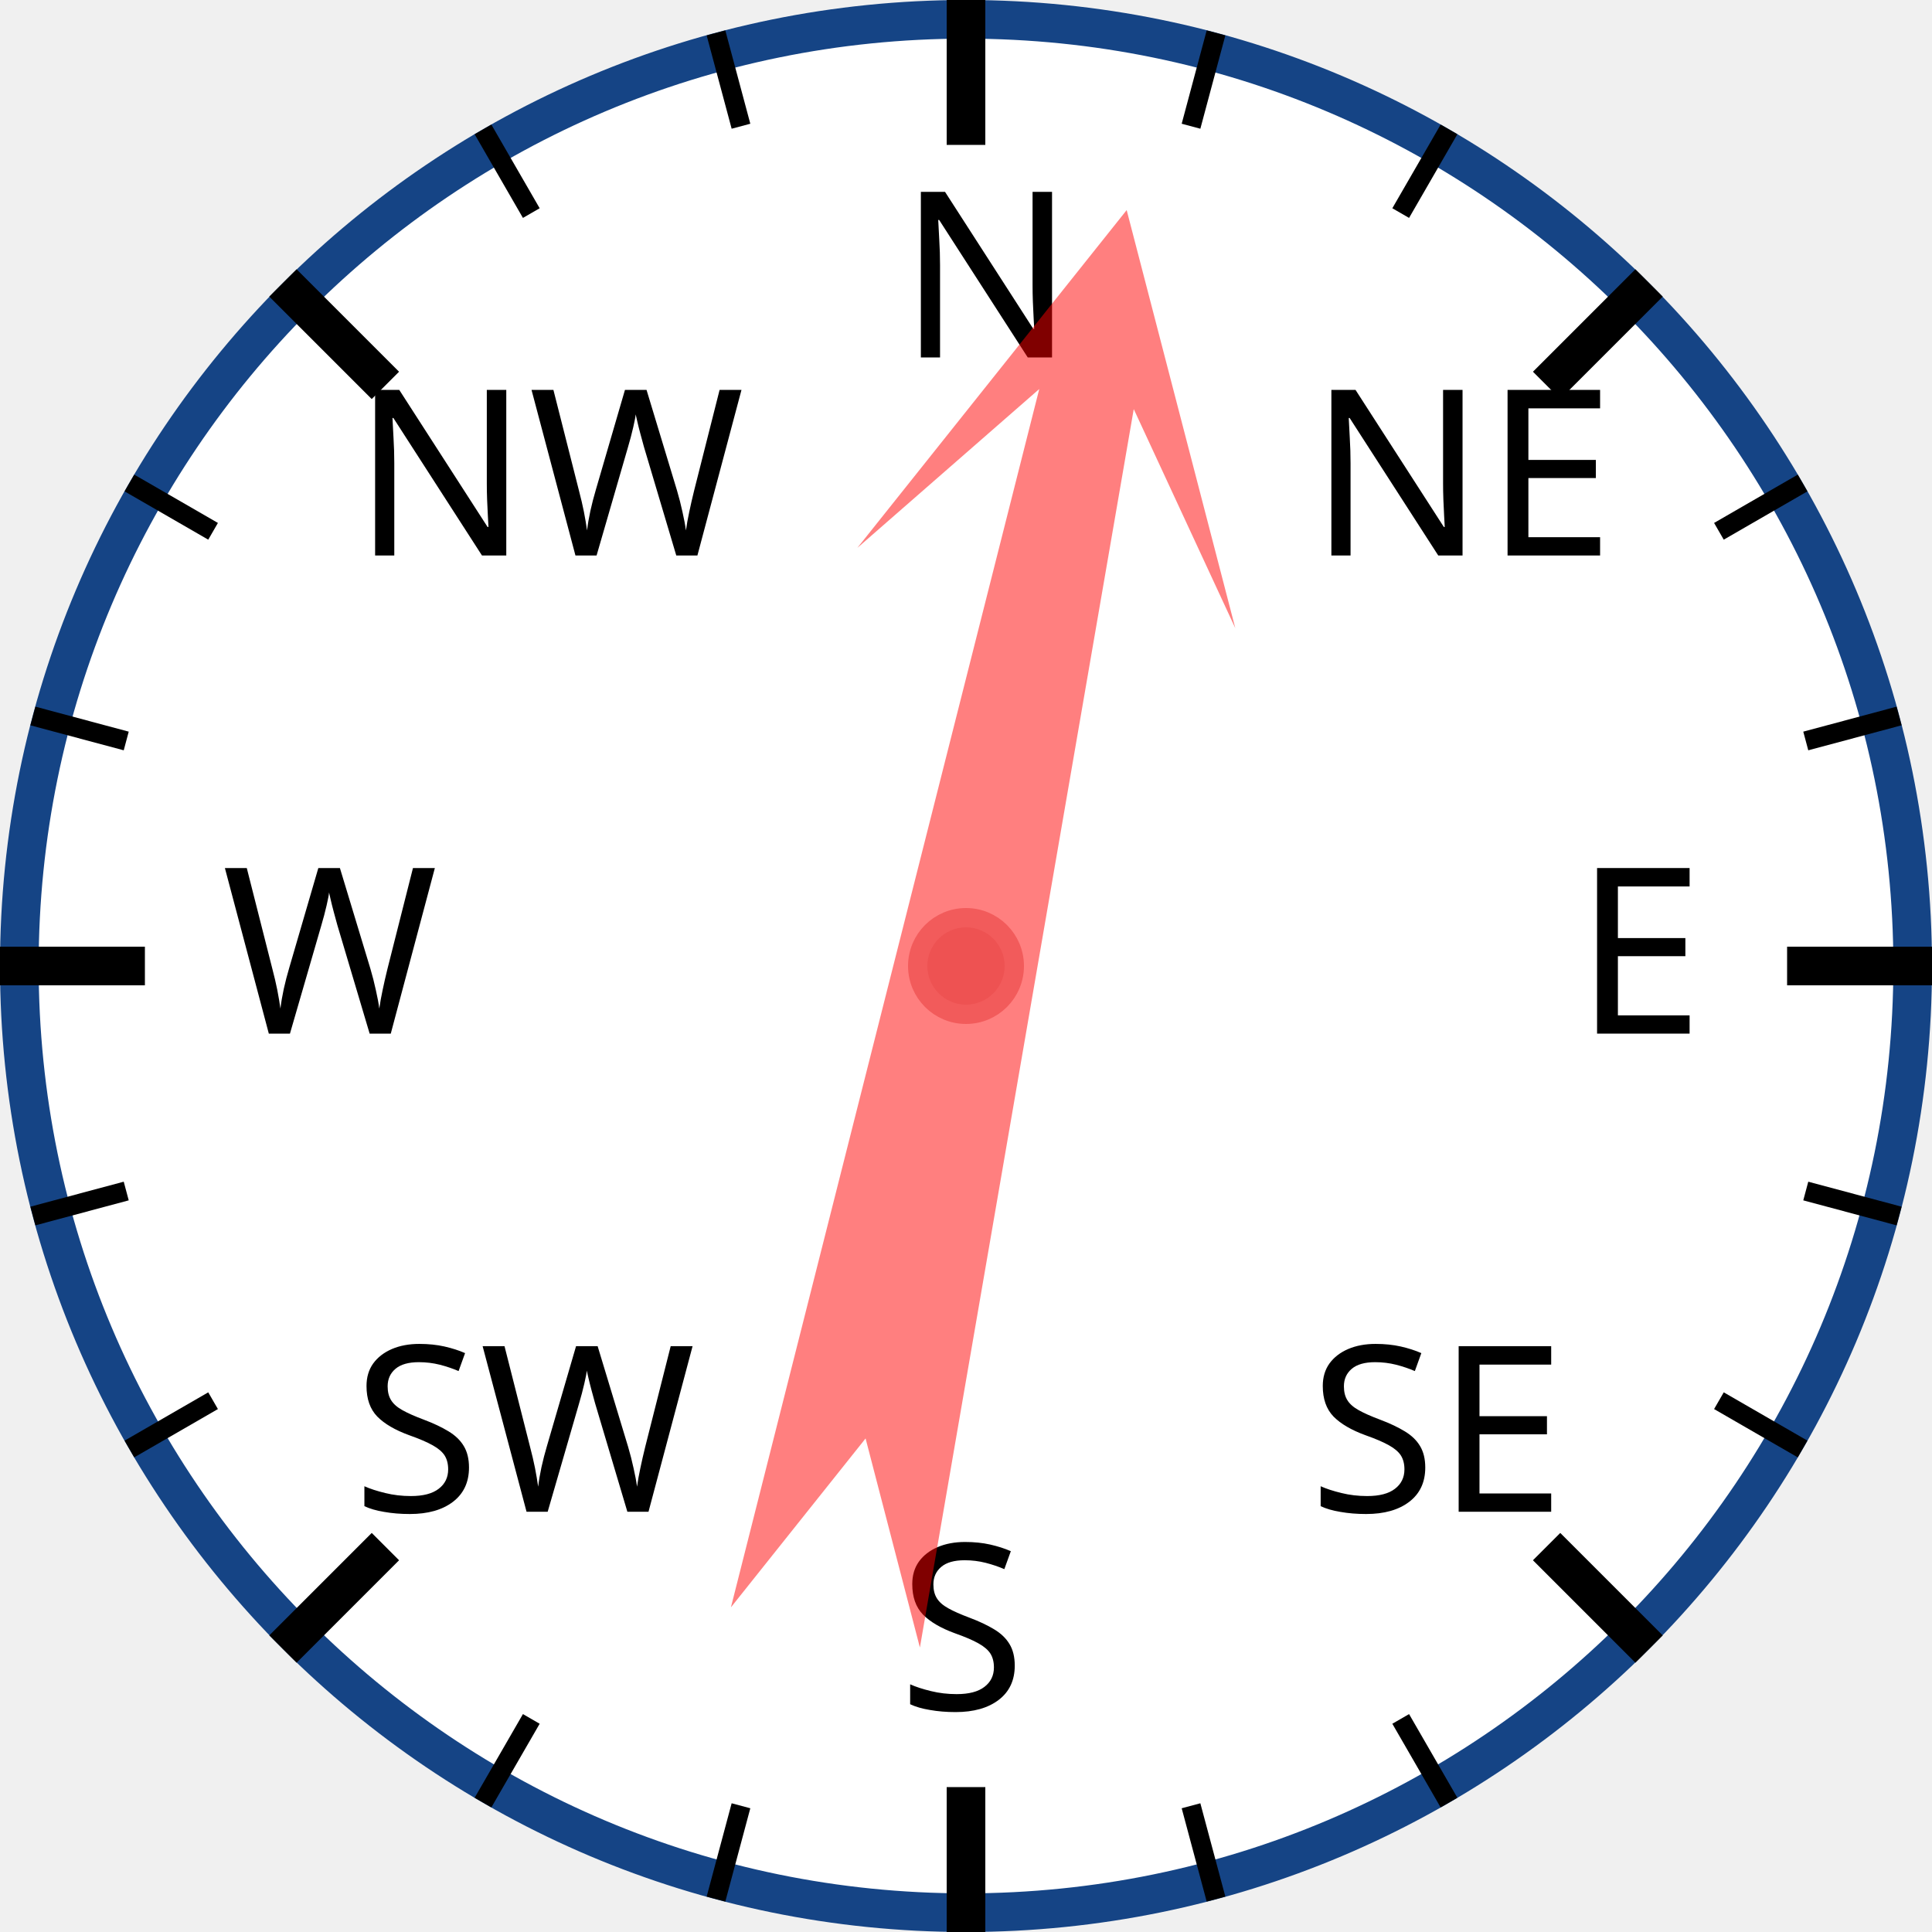
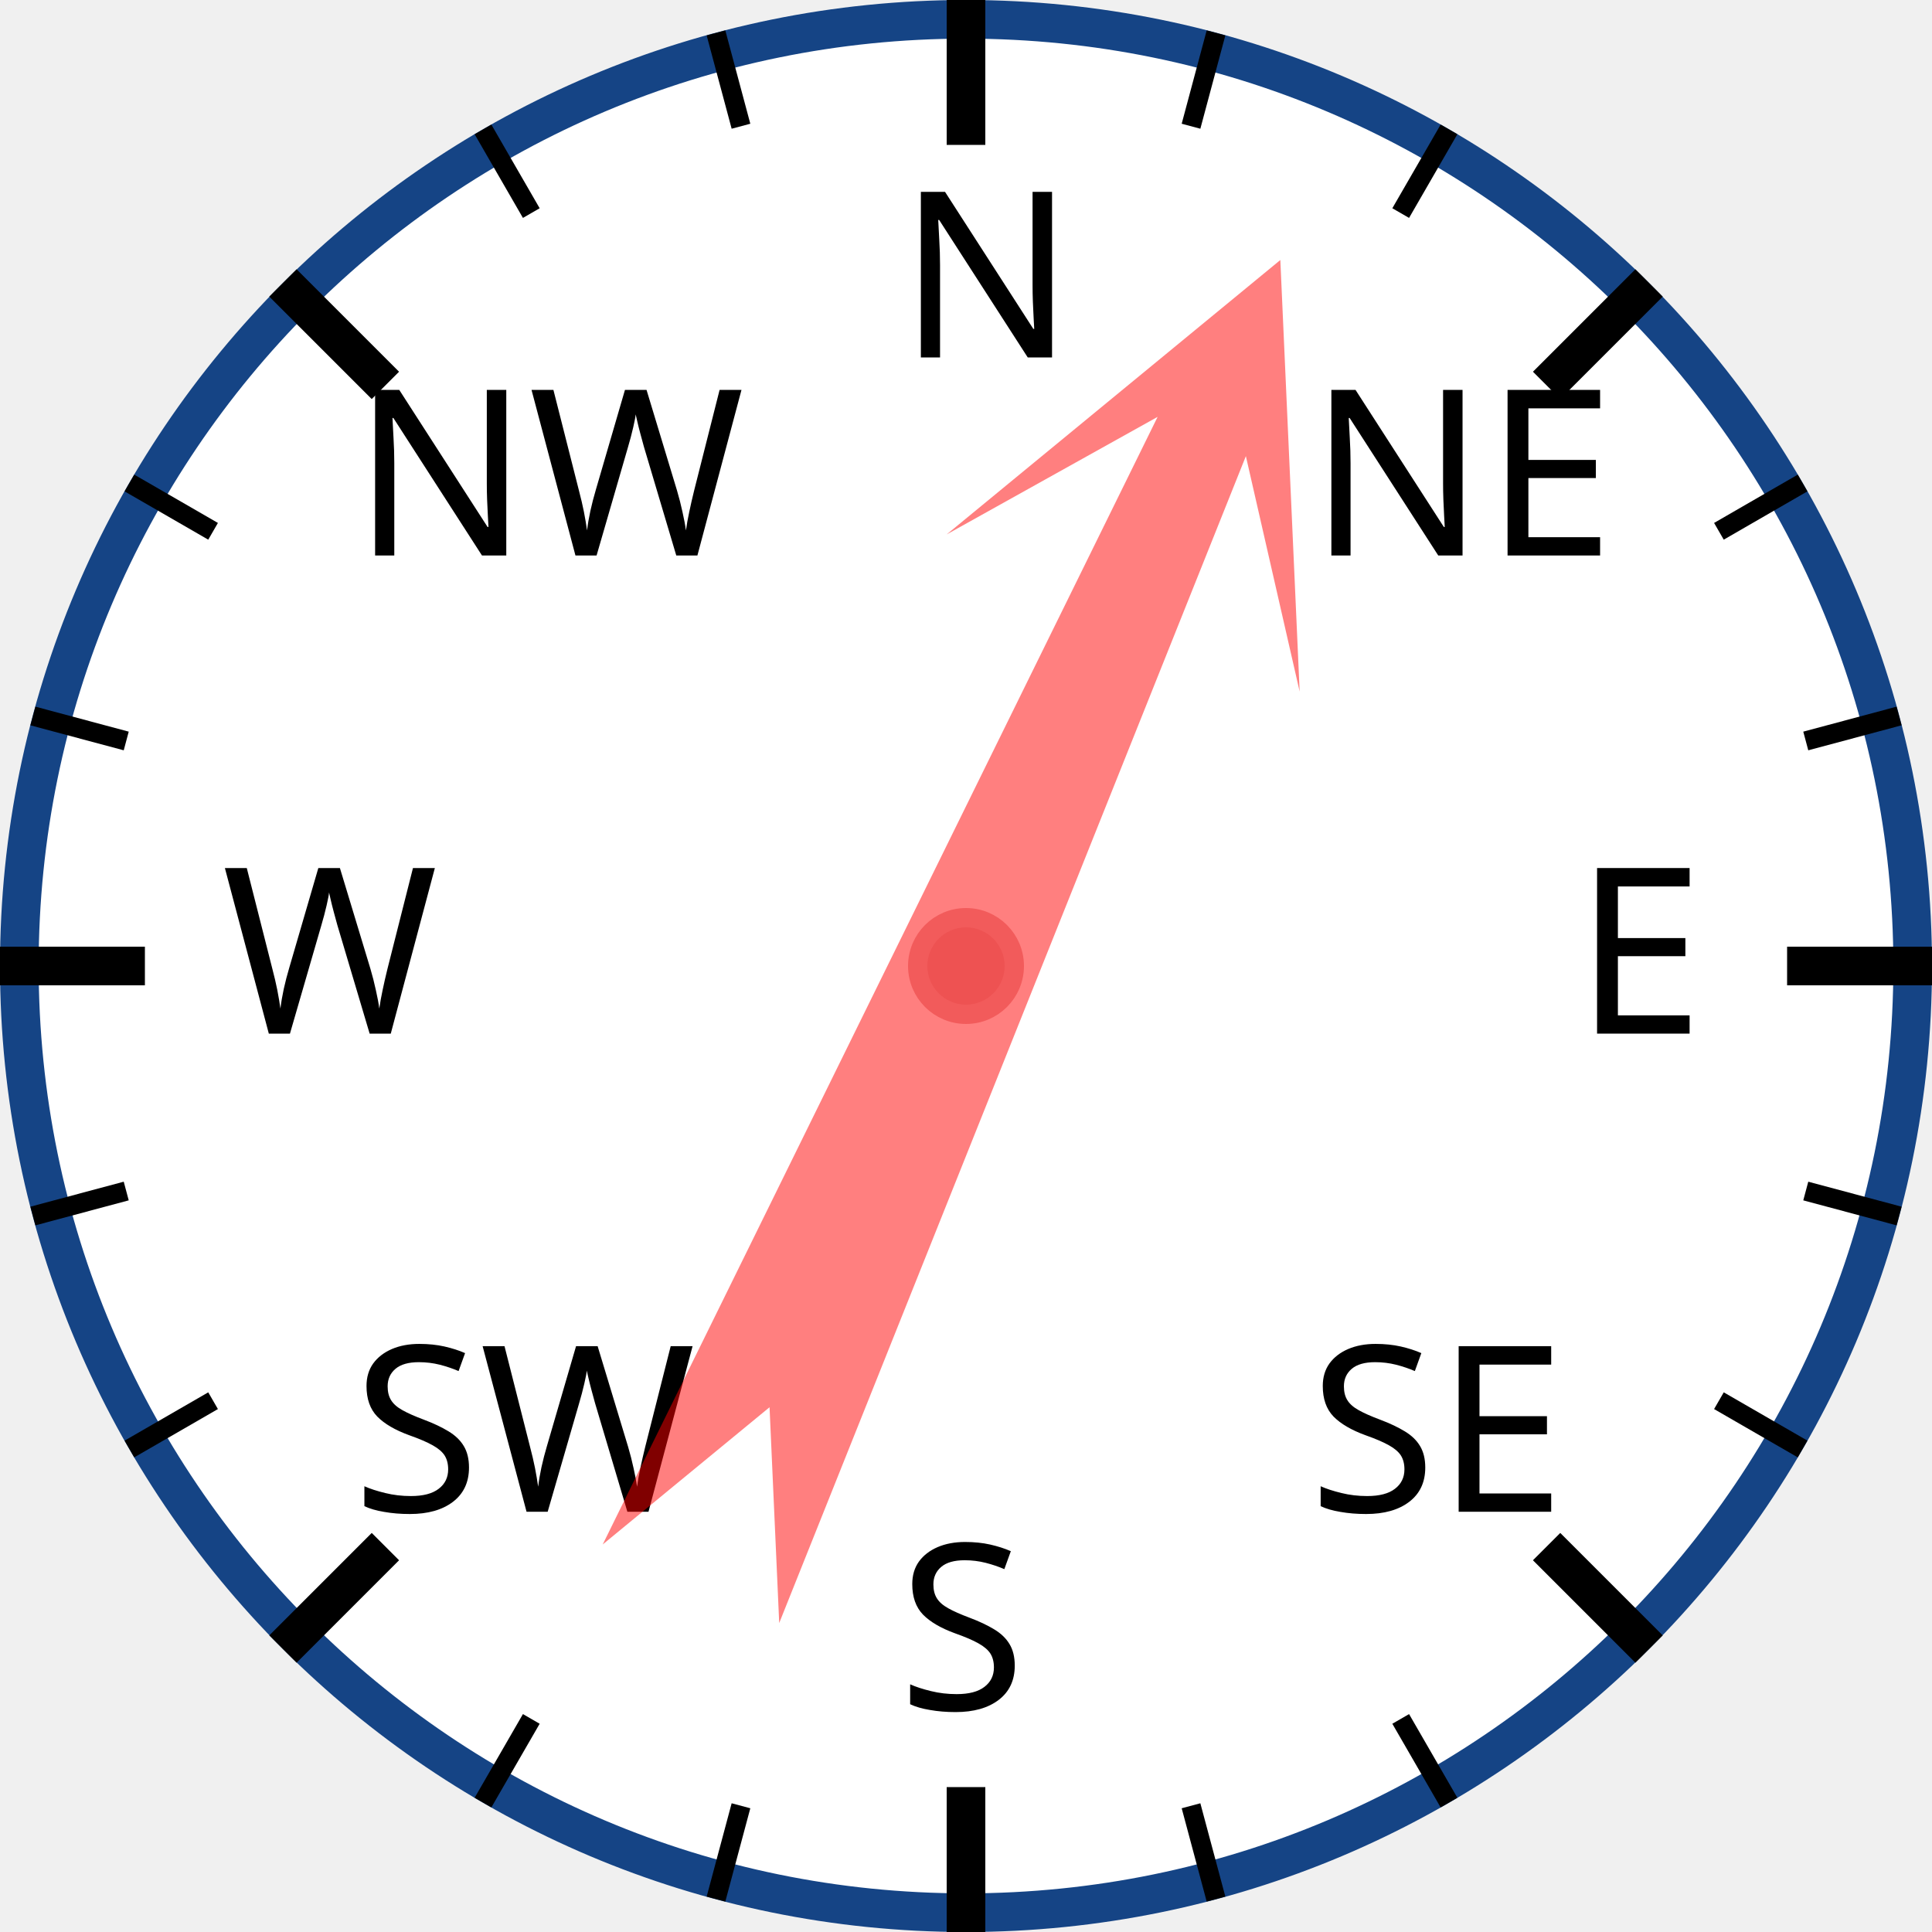
<svg xmlns="http://www.w3.org/2000/svg" width="120px" height="120px" viewBox="0 0 200 200">
  <circle cx="100" cy="100" r="98" style="fill: white; stroke: #154485; stroke-width: 4;" />
  <text x="93.0" y="37.0" style="font-family: sans-serif; font-size: 18pt;">N</text>
  <line x1="100.0" y1="0.0" x2="100.0" y2="15.0" style="stroke: black; stroke-width: 4;" />
  <line x1="74.118" y1="3.407" x2="76.706" y2="13.067" style="stroke: black; stroke-width: 2;" />
  <line x1="50" y1="13.397" x2="55" y2="22.058" style="stroke: black; stroke-width: 2;" />
  <text x="36.503" y="57.503" style="font-family: sans-serif; font-size: 18pt;">NW</text>
  <line x1="29.289" y1="29.289" x2="39.896" y2="39.896" style="stroke: black; stroke-width: 4;" />
  <line x1="13.397" y1="50" x2="22.058" y2="55" style="stroke: black; stroke-width: 2;" />
  <line x1="3.407" y1="74.118" x2="13.067" y2="76.706" style="stroke: black; stroke-width: 2;" />
  <text x="23.0" y="107.0" style="font-family: sans-serif; font-size: 18pt;">W</text>
  <line x1="0.0" y1="100.0" x2="15.0" y2="100.0" style="stroke: black; stroke-width: 4;" />
  <line x1="3.407" y1="125.882" x2="13.067" y2="123.294" style="stroke: black; stroke-width: 2;" />
  <line x1="13.397" y1="150" x2="22.058" y2="145" style="stroke: black; stroke-width: 2;" />
  <text x="36.503" y="156.497" style="font-family: sans-serif; font-size: 18pt;">SW</text>
  <line x1="29.289" y1="170.711" x2="39.896" y2="160.104" style="stroke: black; stroke-width: 4;" />
  <line x1="50" y1="186.603" x2="55" y2="177.942" style="stroke: black; stroke-width: 2;" />
  <line x1="74.118" y1="196.593" x2="76.706" y2="186.933" style="stroke: black; stroke-width: 2;" />
  <text x="93" y="177.0" style="font-family: sans-serif; font-size: 18pt;">S</text>
  <line x1="100" y1="200.0" x2="100" y2="185.0" style="stroke: black; stroke-width: 4;" />
  <line x1="125.882" y1="196.593" x2="123.294" y2="186.933" style="stroke: black; stroke-width: 2;" />
  <line x1="150.0" y1="186.603" x2="145.0" y2="177.942" style="stroke: black; stroke-width: 2;" />
  <text x="135.497" y="156.497" style="font-family: sans-serif; font-size: 18pt;">SE</text>
  <line x1="170.711" y1="170.711" x2="160.104" y2="160.104" style="stroke: black; stroke-width: 4;" />
  <line x1="186.603" y1="150" x2="177.942" y2="145" style="stroke: black; stroke-width: 2;" />
  <line x1="196.593" y1="125.882" x2="186.933" y2="123.294" style="stroke: black; stroke-width: 2;" />
  <text x="163.0" y="107" style="font-family: sans-serif; font-size: 18pt;">E</text>
  <line x1="200.0" y1="100" x2="185.0" y2="100" style="stroke: black; stroke-width: 4;" />
  <line x1="196.593" y1="74.118" x2="186.933" y2="76.706" style="stroke: black; stroke-width: 2;" />
  <line x1="186.603" y1="50" x2="177.942" y2="55" style="stroke: black; stroke-width: 2;" />
  <text x="135.497" y="57.503" style="font-family: sans-serif; font-size: 18pt;">NE</text>
  <line x1="170.711" y1="29.289" x2="160.104" y2="39.896" style="stroke: black; stroke-width: 4;" />
  <line x1="150" y1="13.397" x2="145" y2="22.058" style="stroke: black; stroke-width: 2;" />
  <line x1="125.882" y1="3.407" x2="123.294" y2="13.067" style="stroke: black; stroke-width: 2;" />
-   <polygon points="100 20 120 60 105 40 110 170 100 150 90 170 95 40 80 60" style="fill: red; fill-opacity: 0.5;" transform="rotate(12,100,100)" />
+   <polygon points="100 20 120 60 105 40 110 170 100 150 90 170 95 40 80 60" style="fill: red; fill-opacity: 0.5;" transform="rotate(24,100,100)" />
  <circle cx="100" cy="100" r="5" style="fill: #EE5252; stroke: #F25B5B; stroke-width: 2;" />
</svg>
